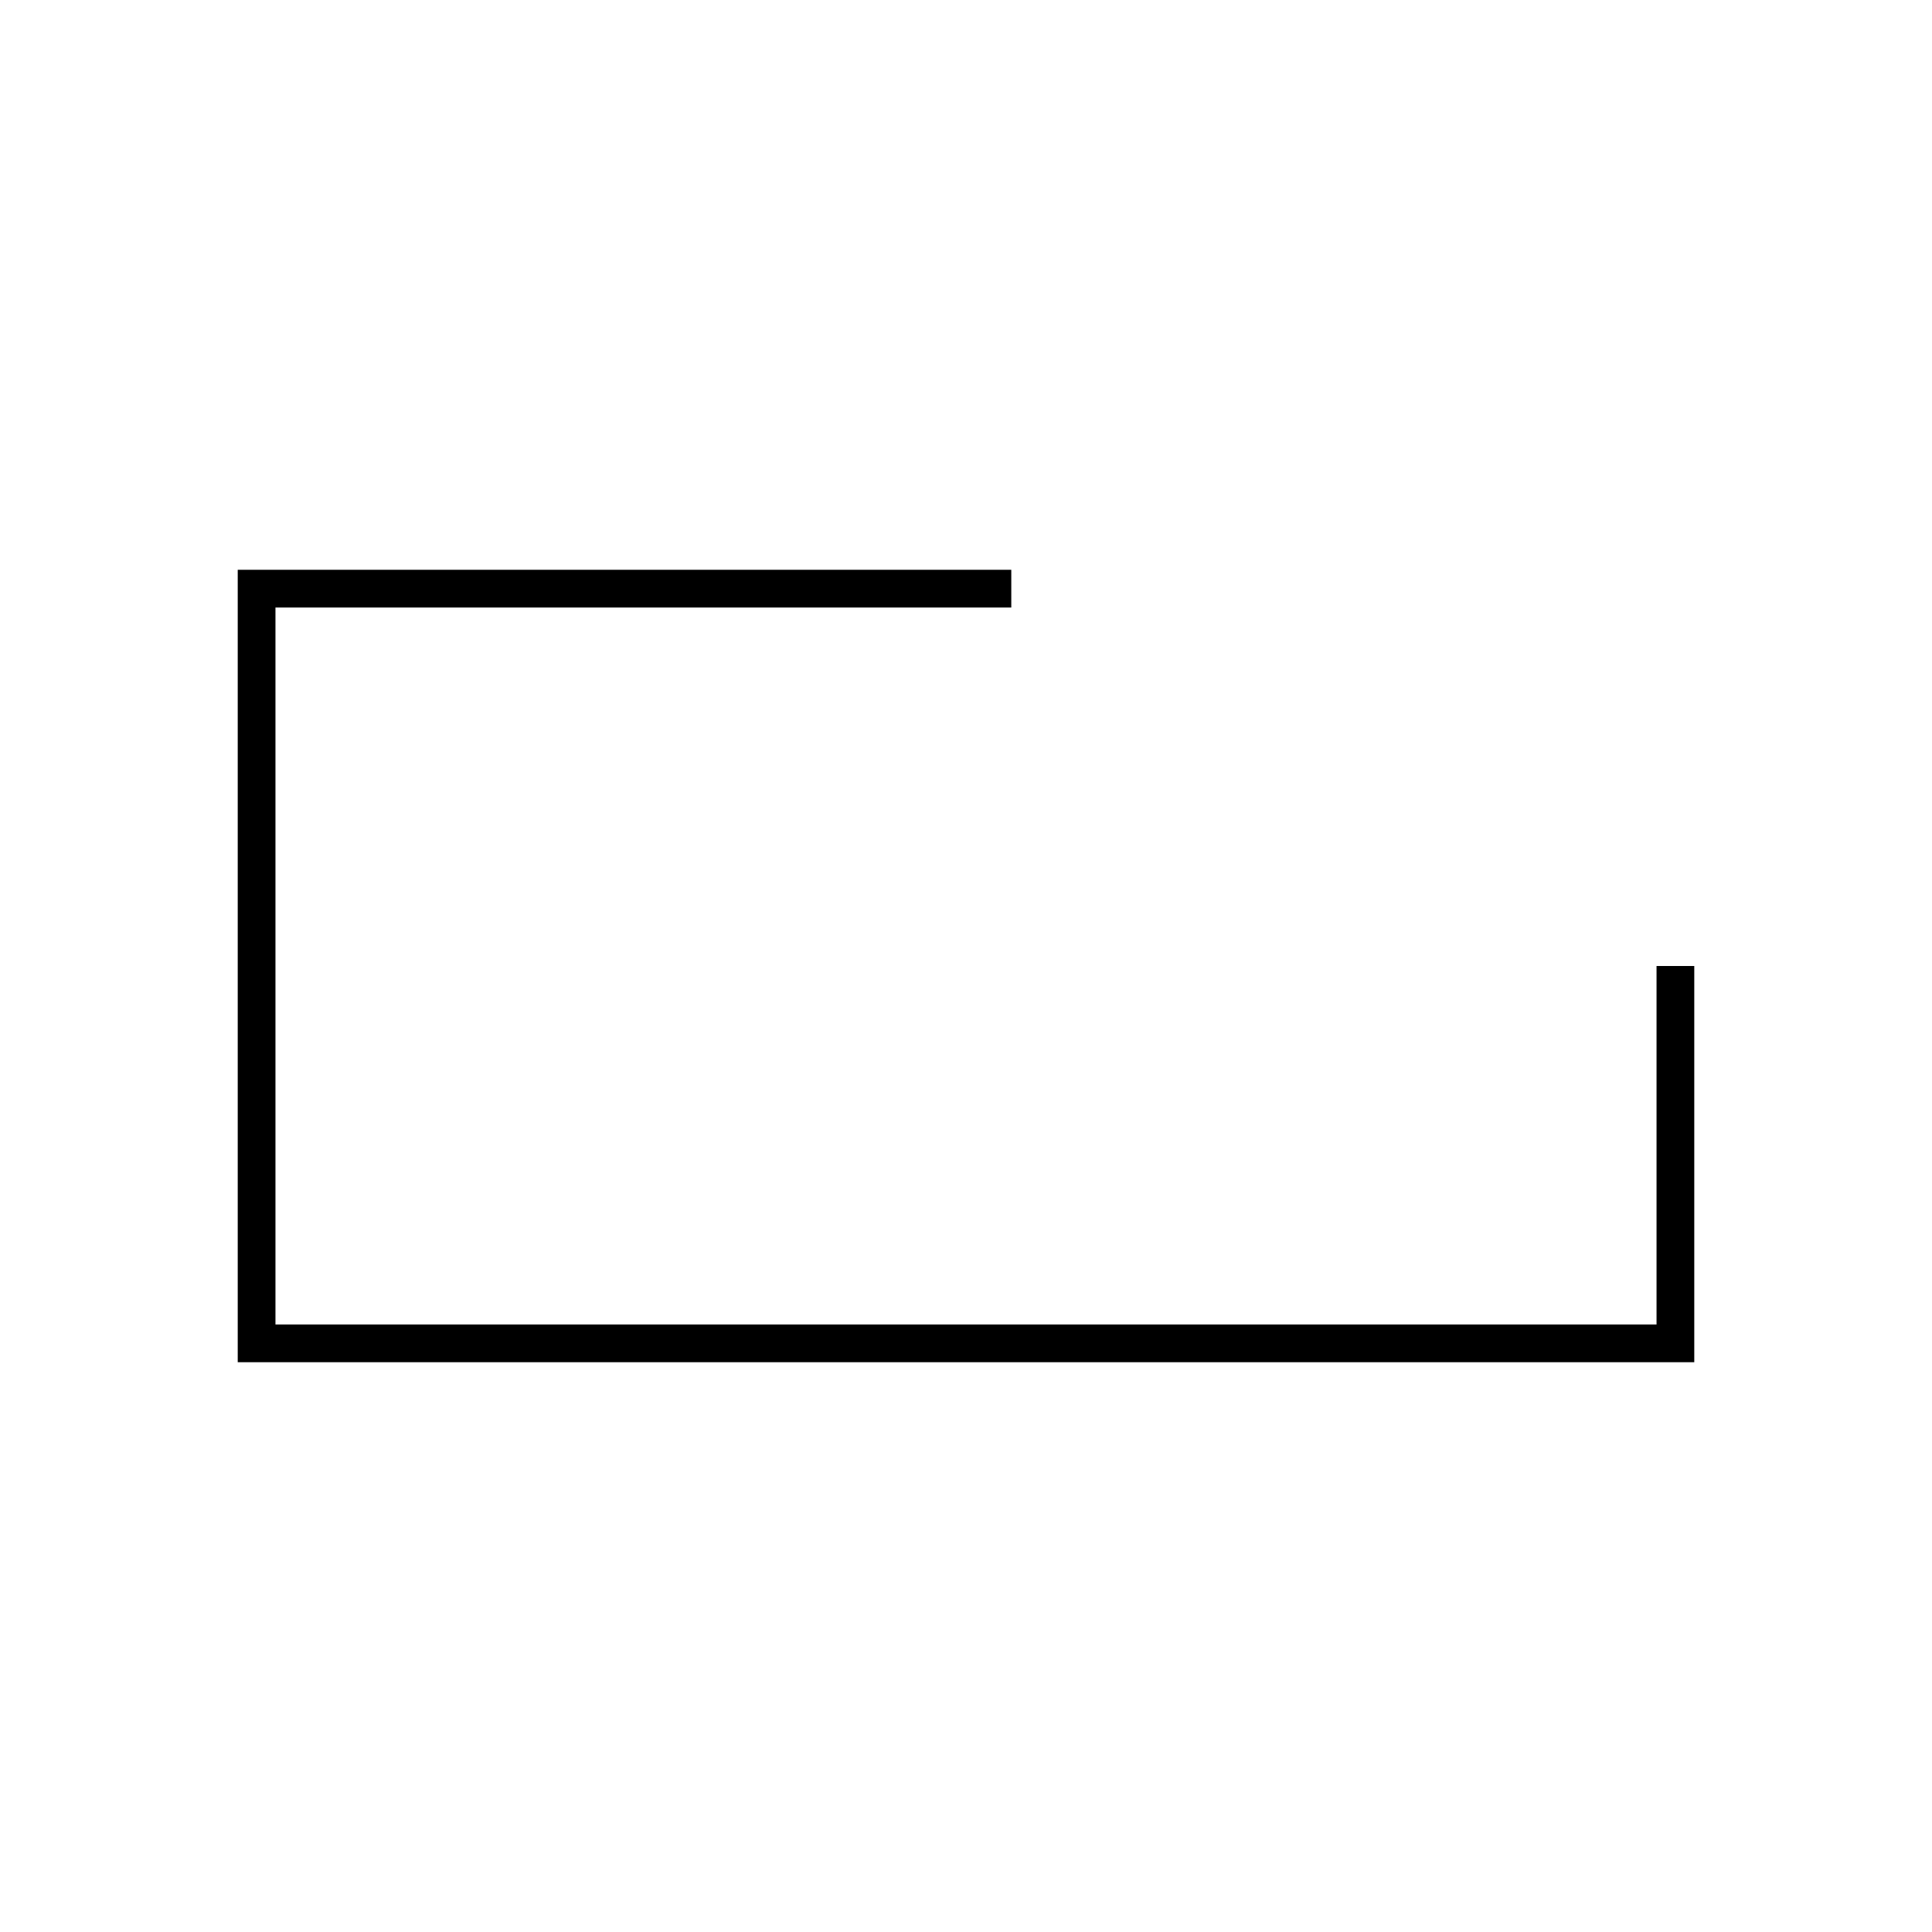
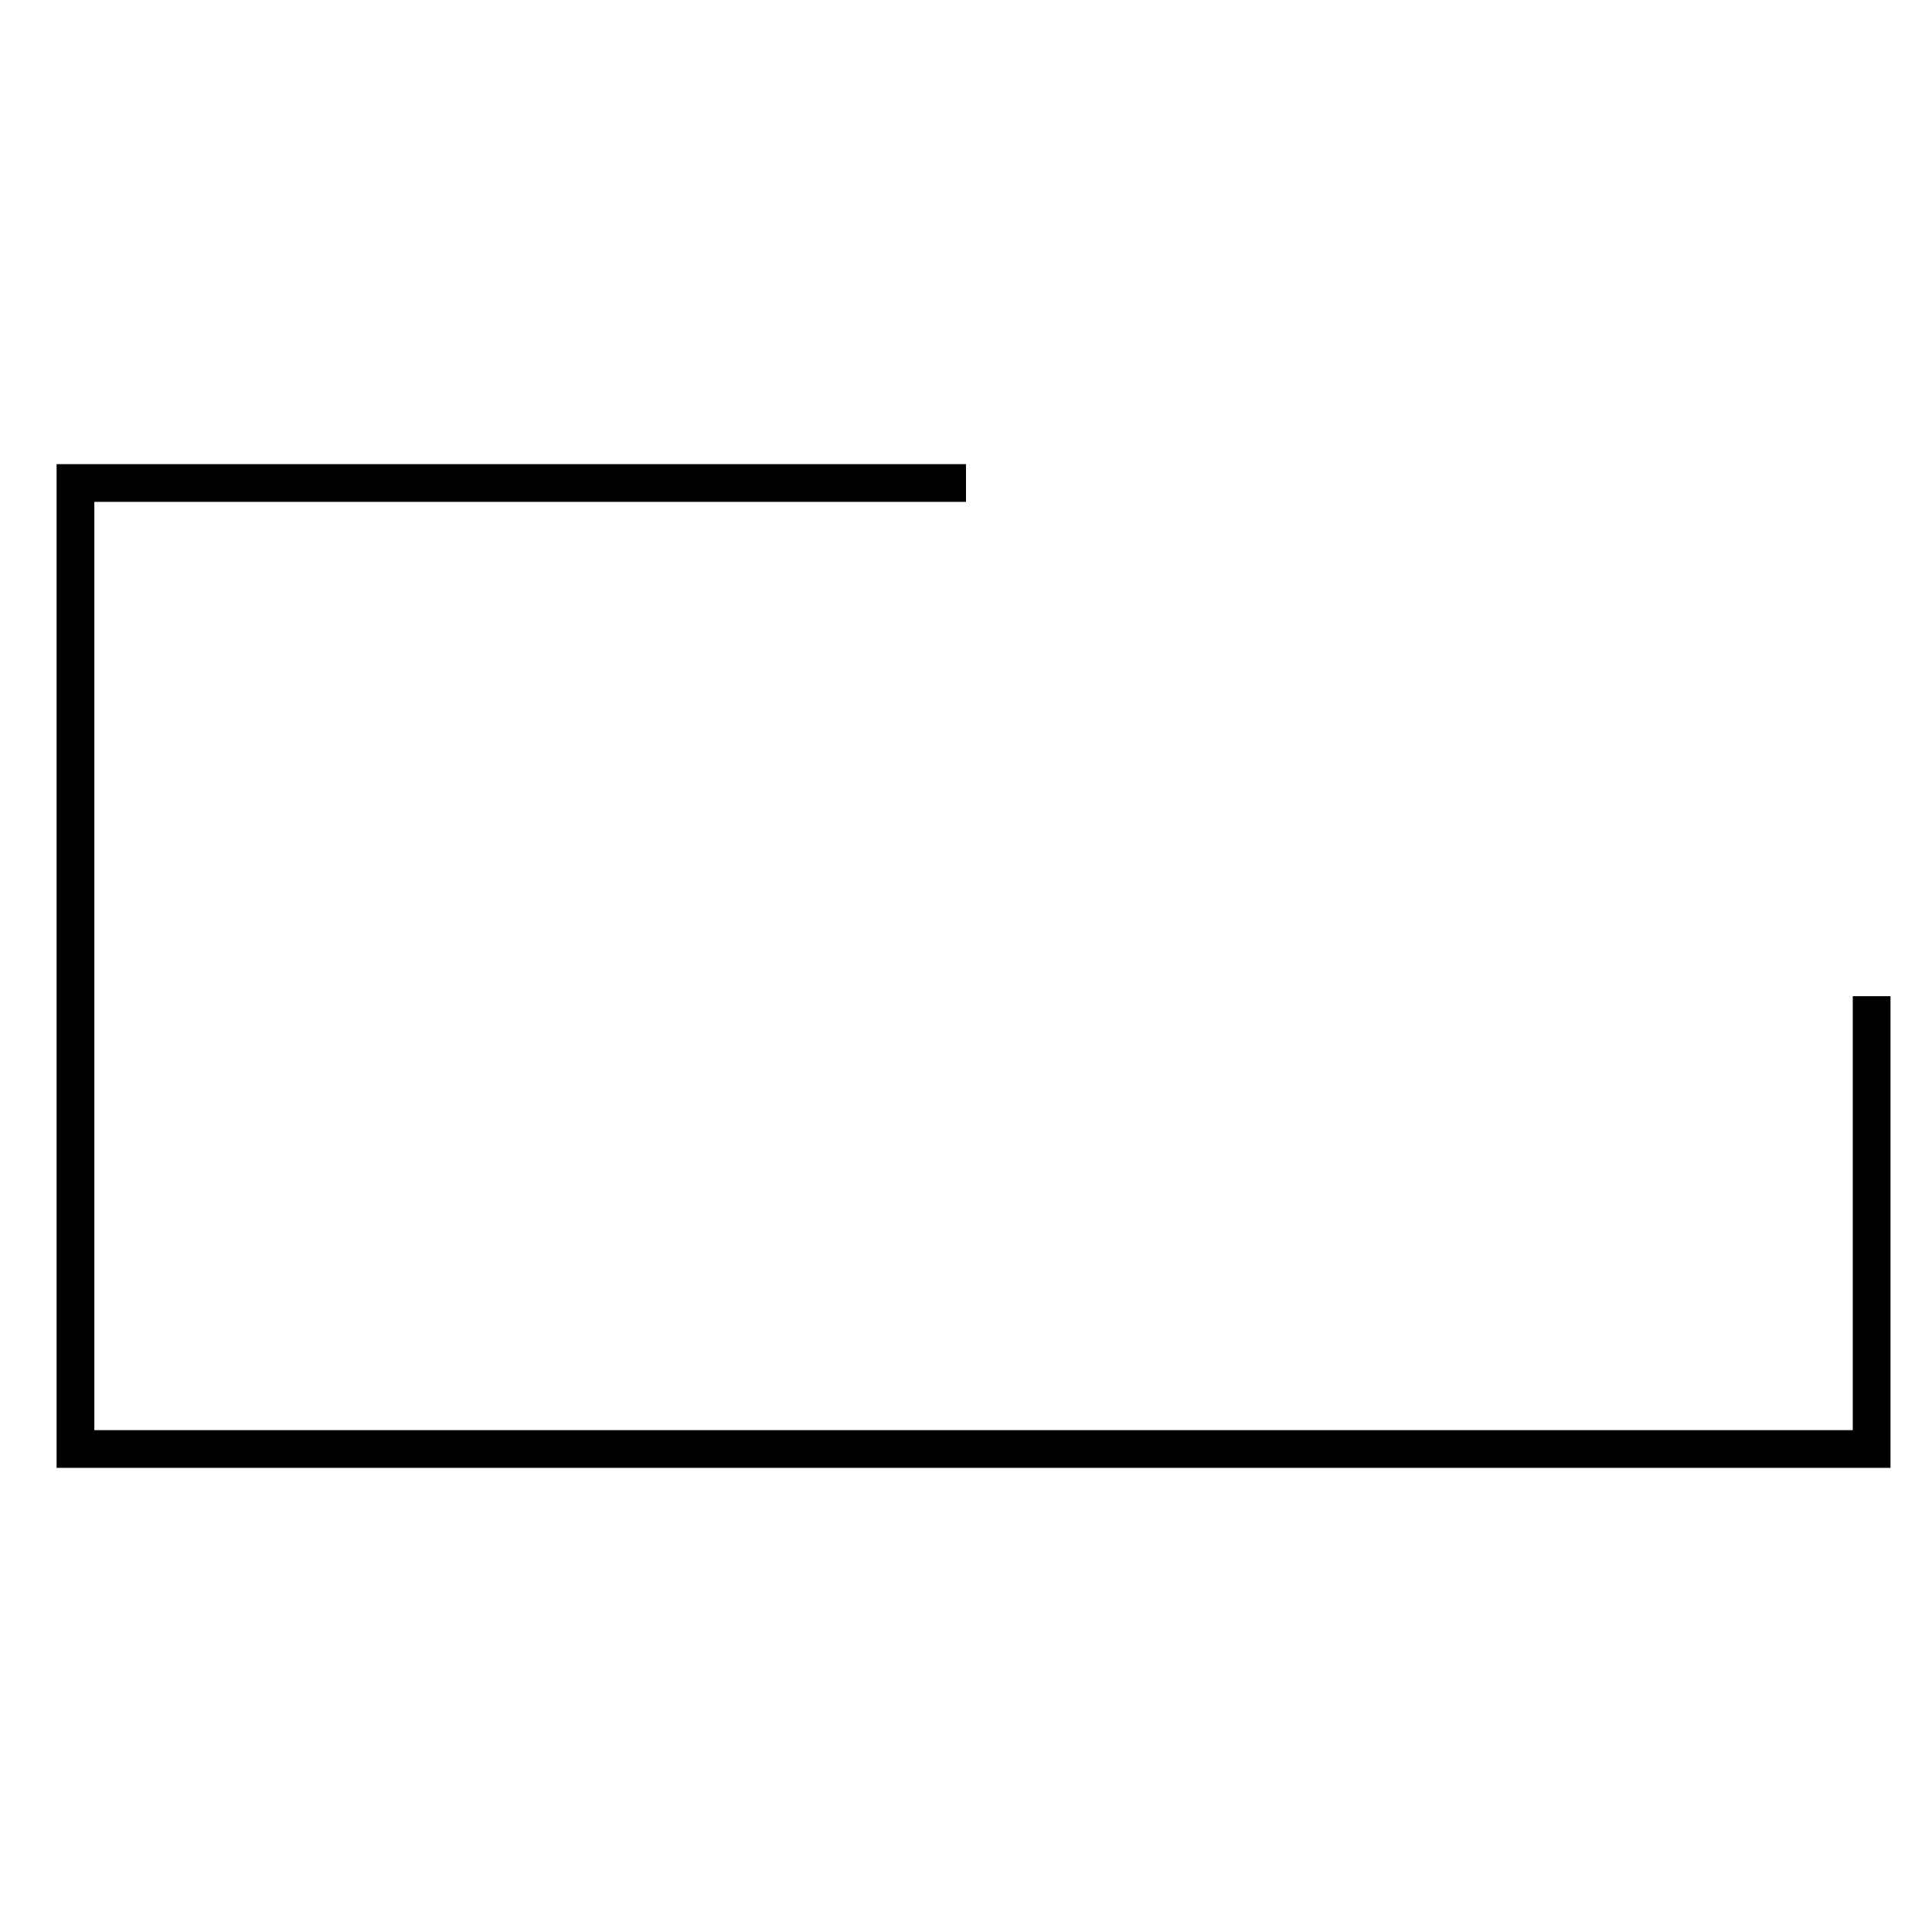
<svg xmlns="http://www.w3.org/2000/svg" version="1.1" width="256" height="256">
-   <path d="M134,78 l-100,0 l0,100 l188,0 l0,-50 M34,78 l100,0" stroke="#000000" stroke-width="5" fill="none" />
+   <path d="M128,64 l-118,0 l0,128 l238,0 l0,-60" stroke="#000000" stroke-width="5" fill="none" />
</svg>
